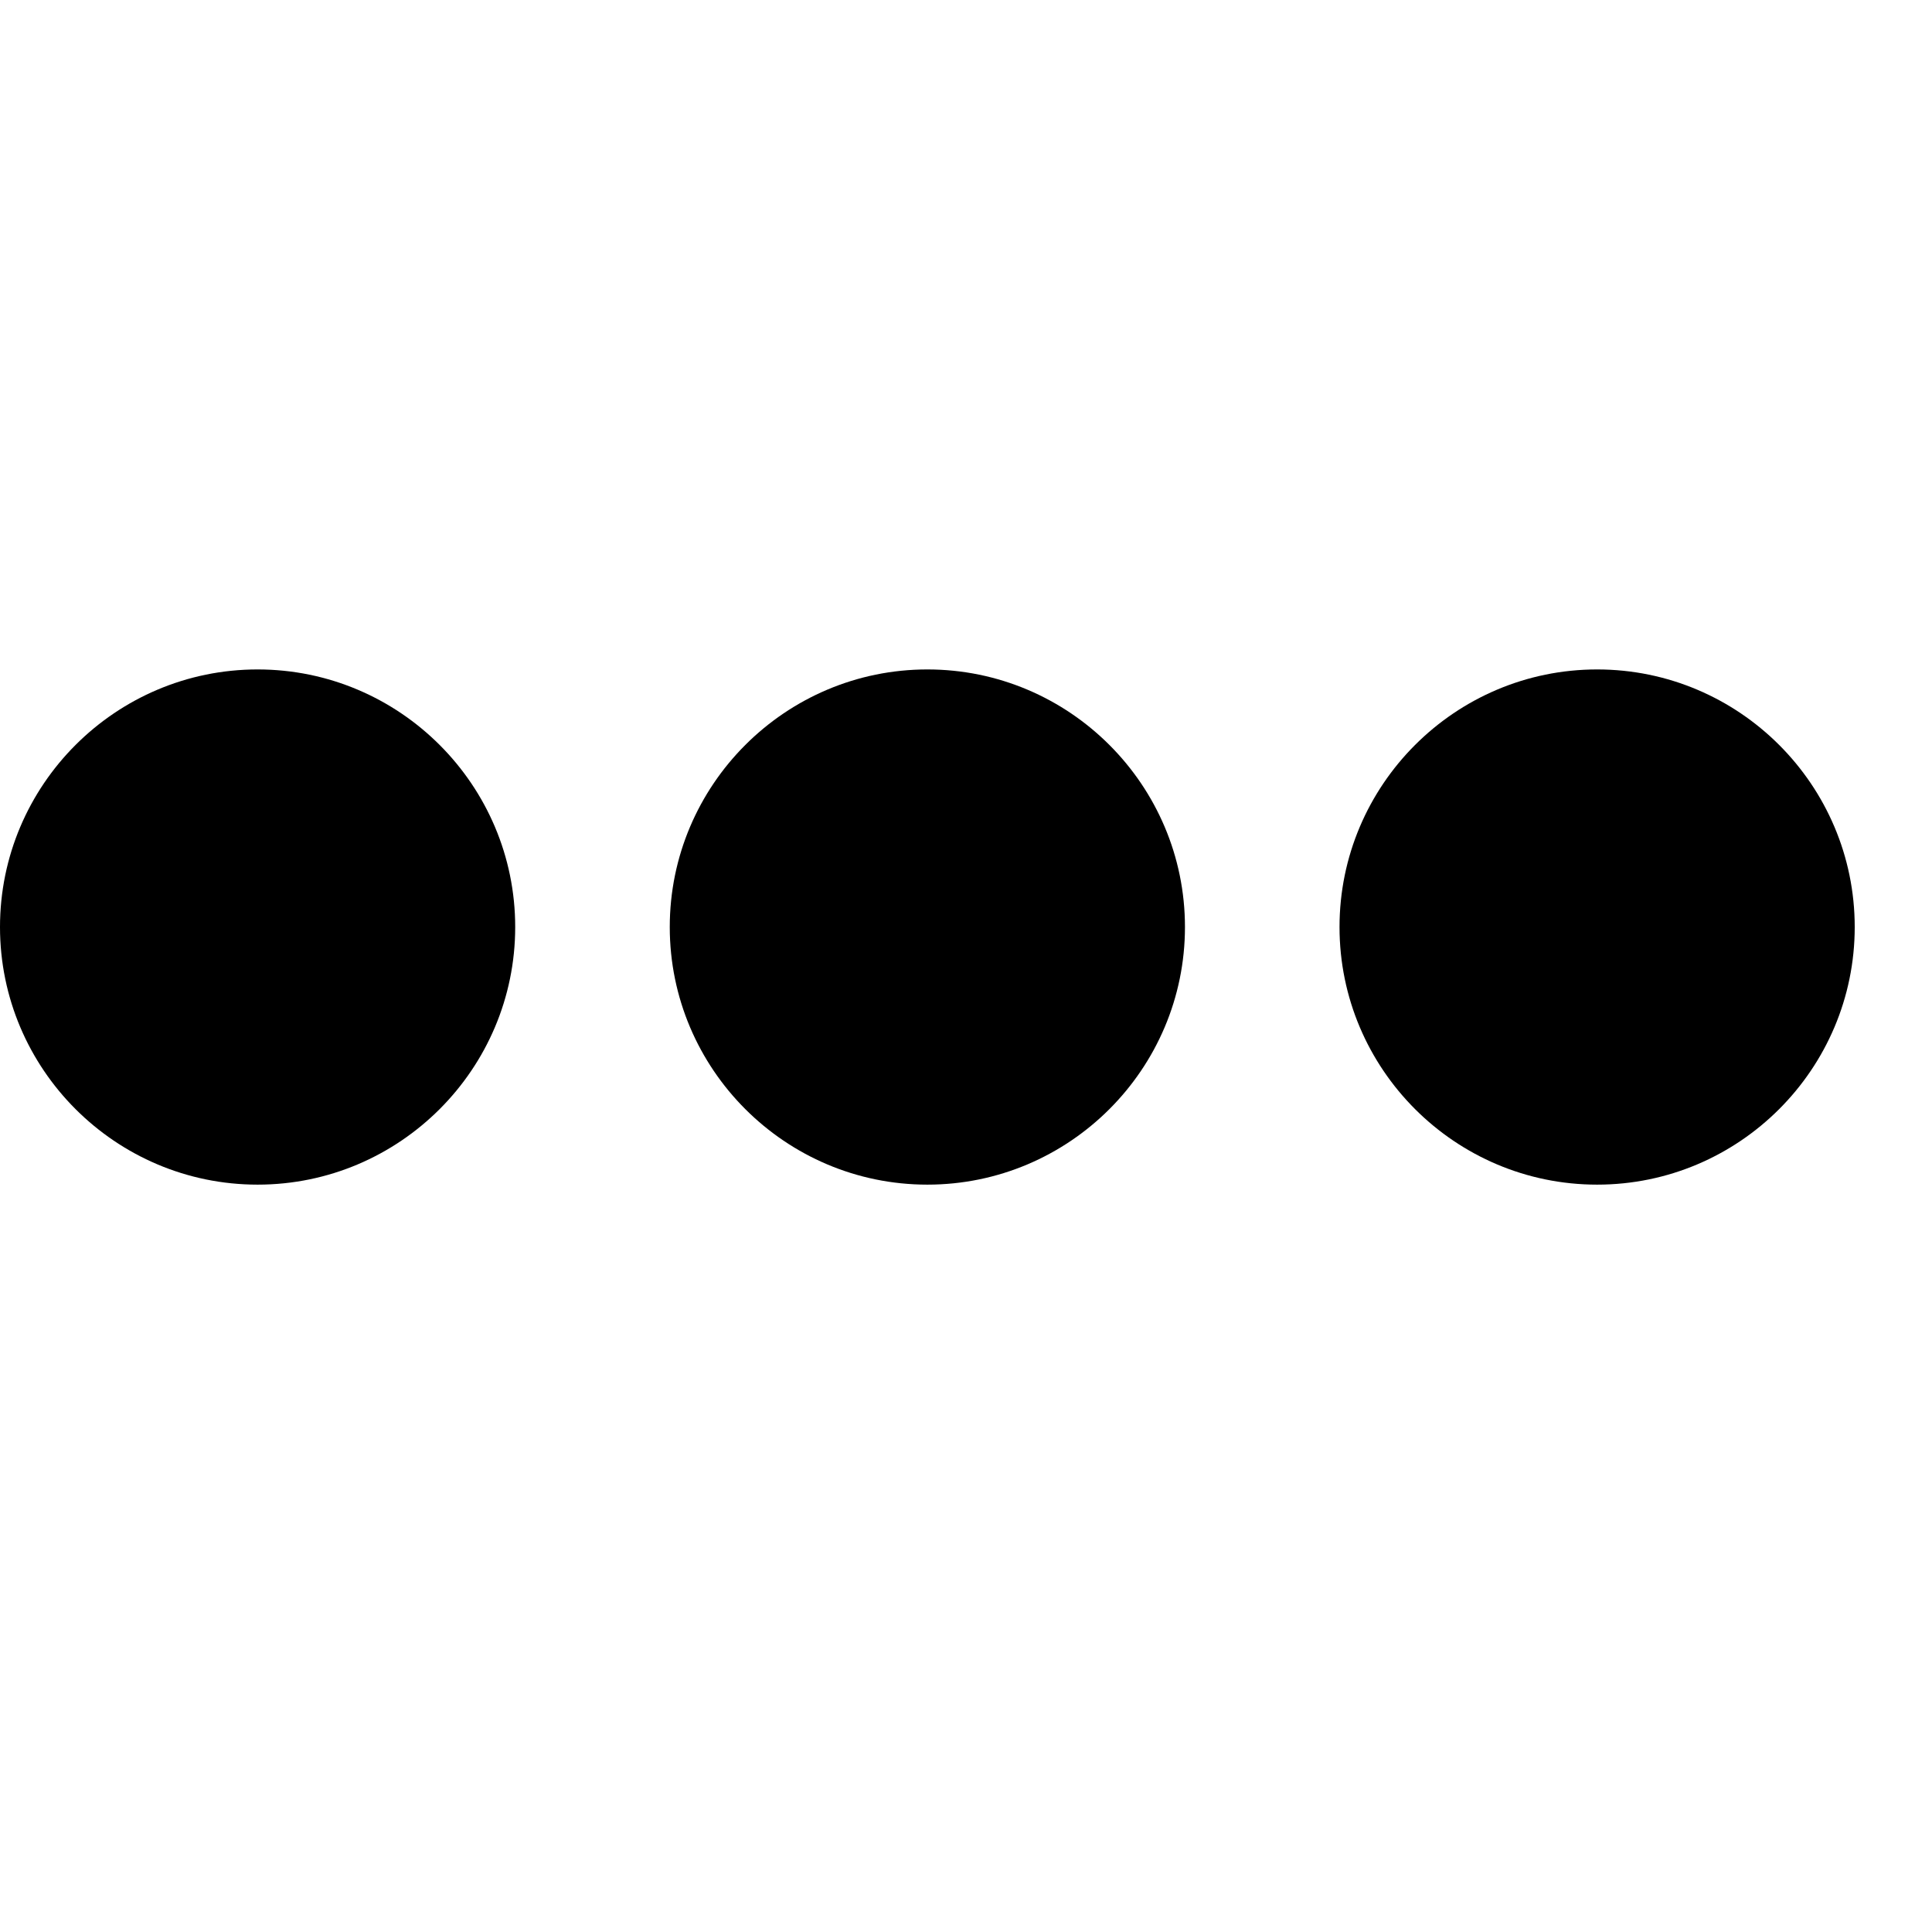
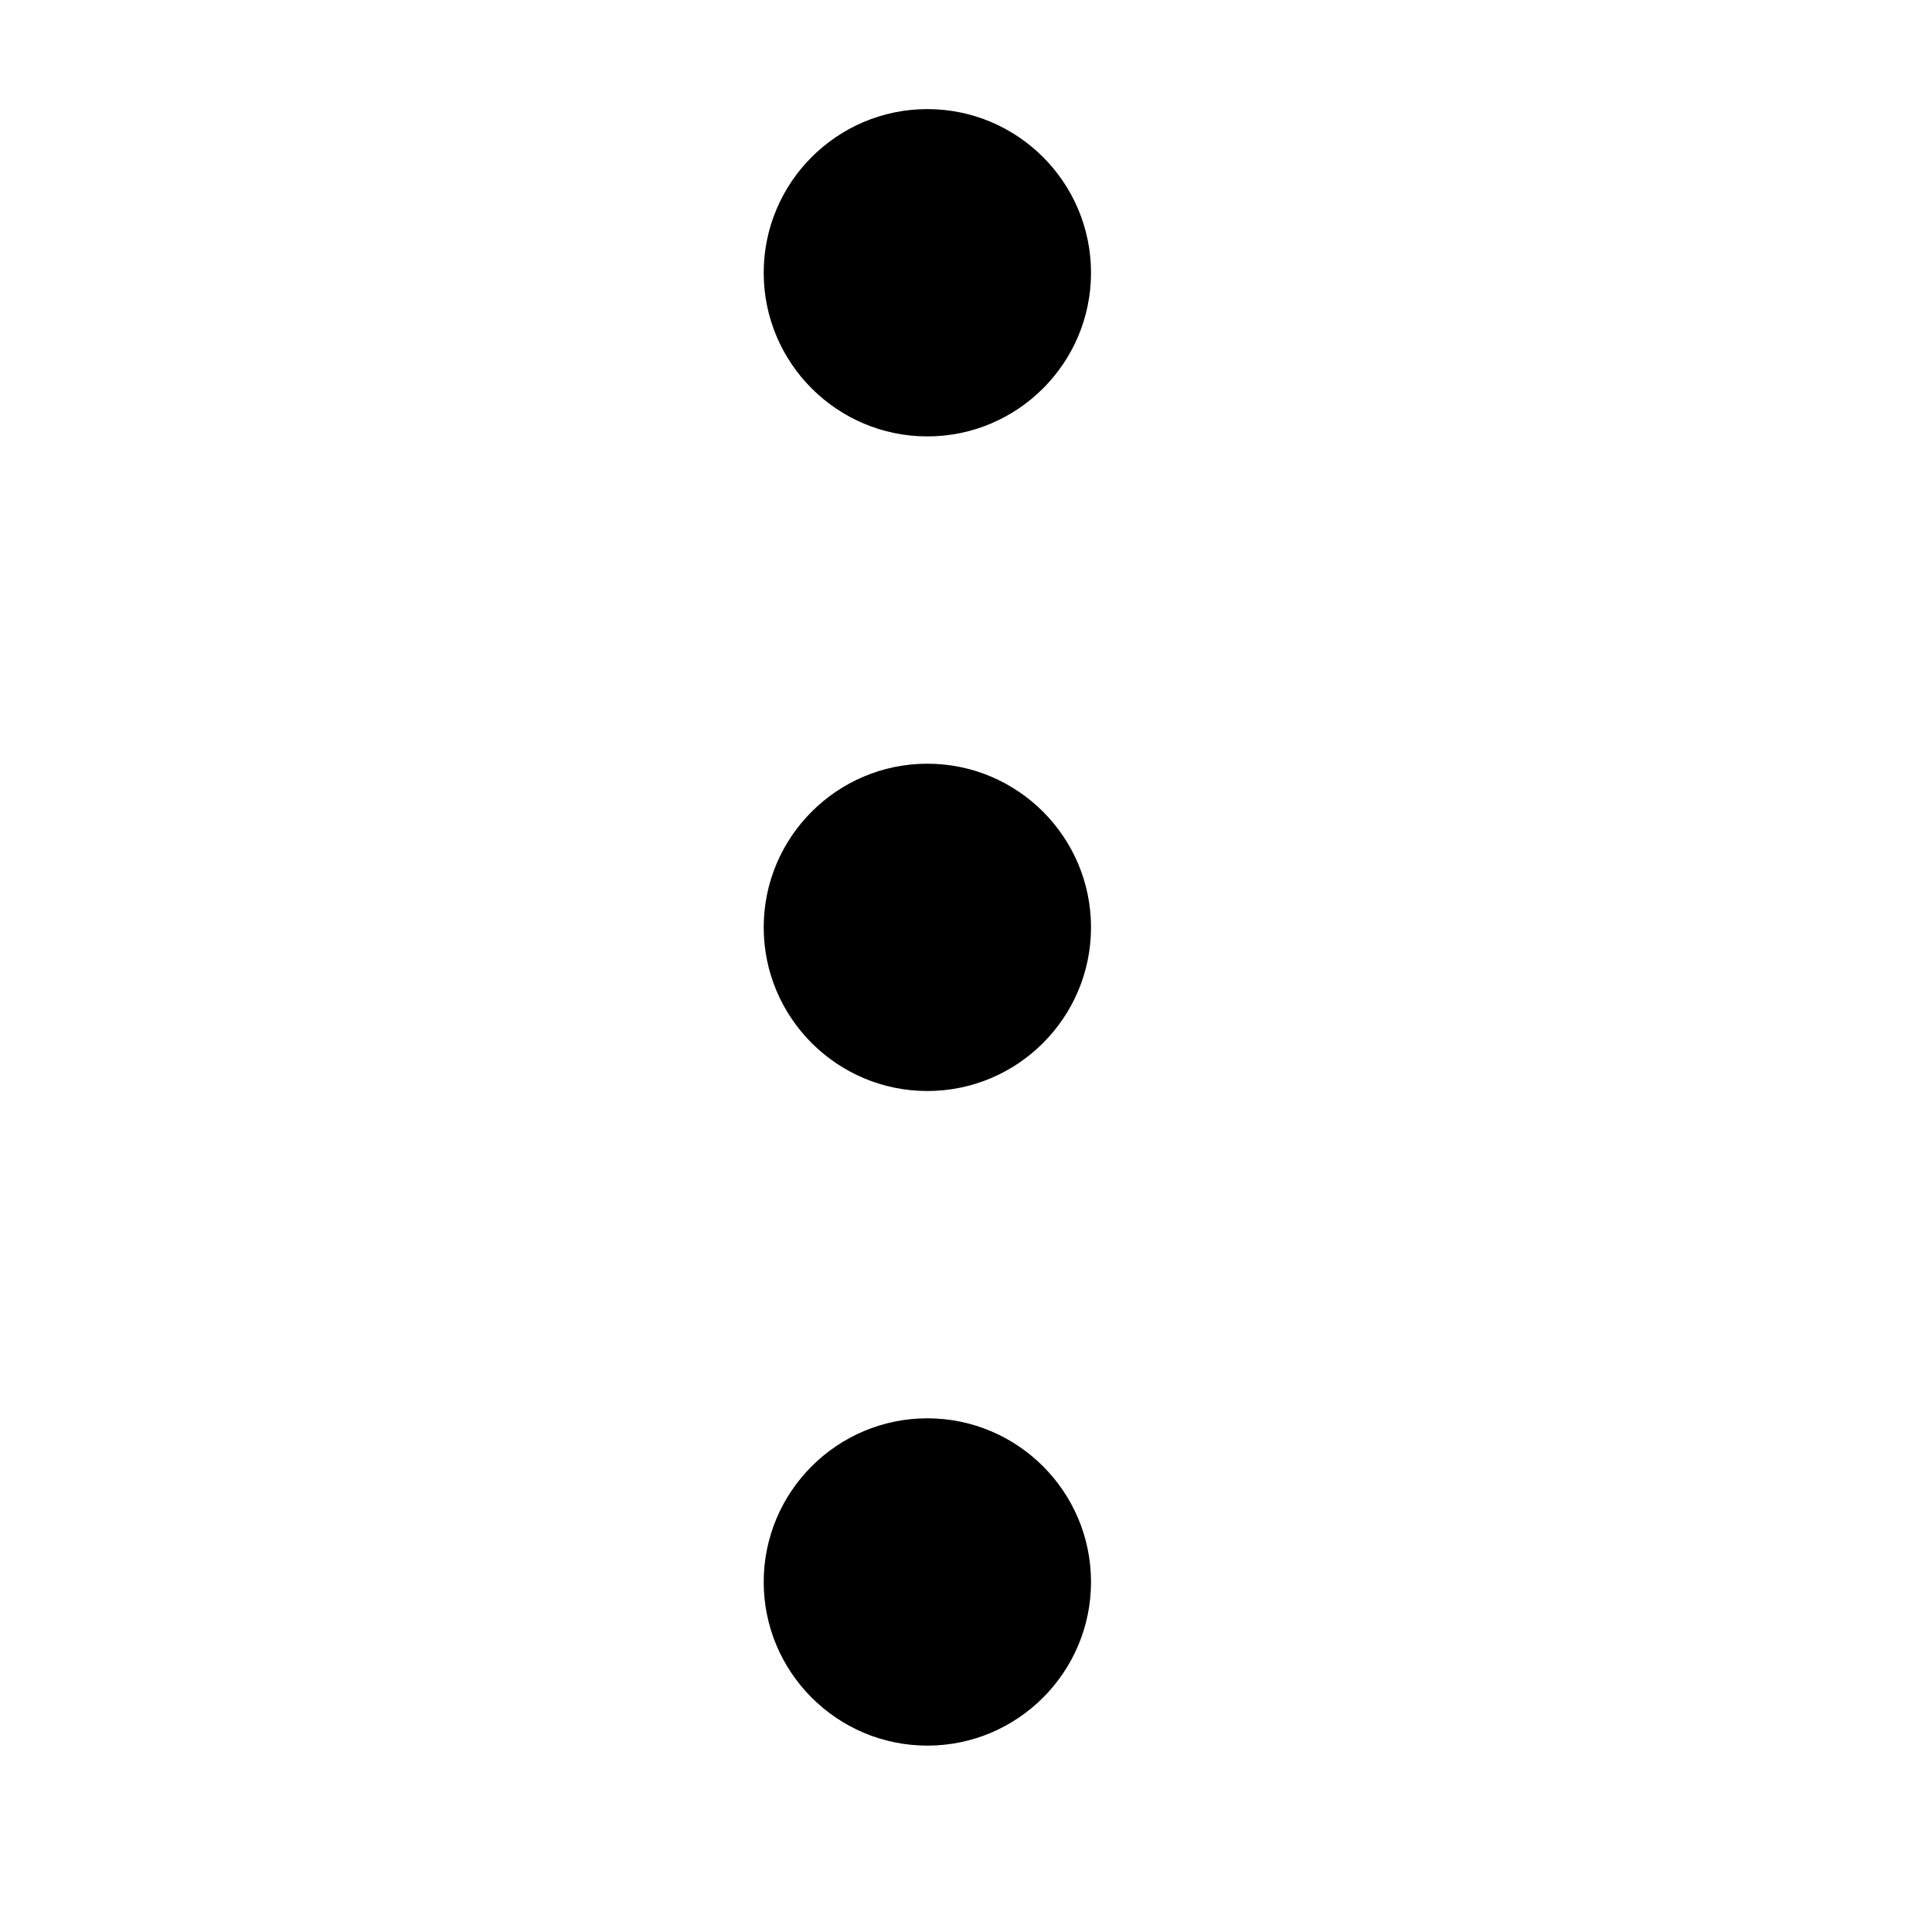
<svg xmlns="http://www.w3.org/2000/svg" viewBox="0 0 2000 2000" version="1.1" height="50pt" width="50pt">
-   <path d="M266.667 693c147.093 0 266.666 119.68 266.666 266.667 0 146.986-119.573 266.666-266.666 266.666C119.573 1226.333 0 1106.653 0 959.667 0 812.68 119.573 693 266.667 693zM960 693c147.093 0 266.667 119.68 266.667 266.667 0 146.986-119.574 266.666-266.667 266.666-147.093 0-266.667-119.68-266.667-266.666C693.333 812.68 812.907 693 960 693zm693.333 0C1800.427 693 1920 812.68 1920 959.667c0 146.986-119.573 266.666-266.667 266.666-147.093 0-266.666-119.68-266.666-266.666C1386.667 812.68 1506.24 693 1653.333 693z" stroke="none" stroke-width="1" fill-rule="evenodd" />
+   <path d="M1129.412 1637.647c0 93.448-75.964 169.412-169.412 169.412-93.448 0-169.412-75.964-169.412-169.412 0-93.447 75.964-169.412 169.412-169.412 93.448 0 169.412 75.965 169.412 169.412zm0-677.647c0 93.448-75.964 169.412-169.412 169.412-93.448 0-169.412-75.964-169.412-169.412 0-93.448 75.964-169.412 169.412-169.412 93.448 0 169.412 75.964 169.412 169.412zm0-677.647c0 93.447-75.964 169.412-169.412 169.412-93.448 0-169.412-75.965-169.412-169.412 0-93.448 75.964-169.412 169.412-169.412 93.448 0 169.412 75.964 169.412 169.412z" stroke="none" stroke-width="1" fill-rule="evenodd" />
</svg>
